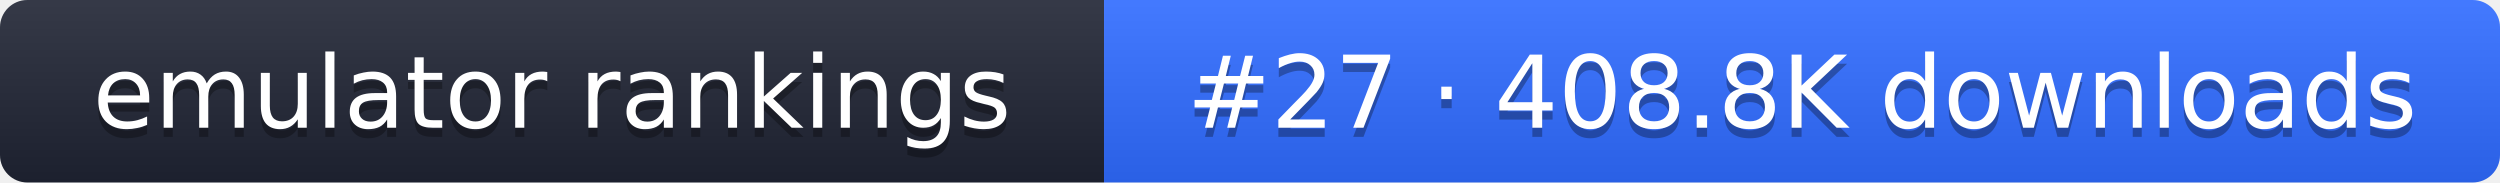
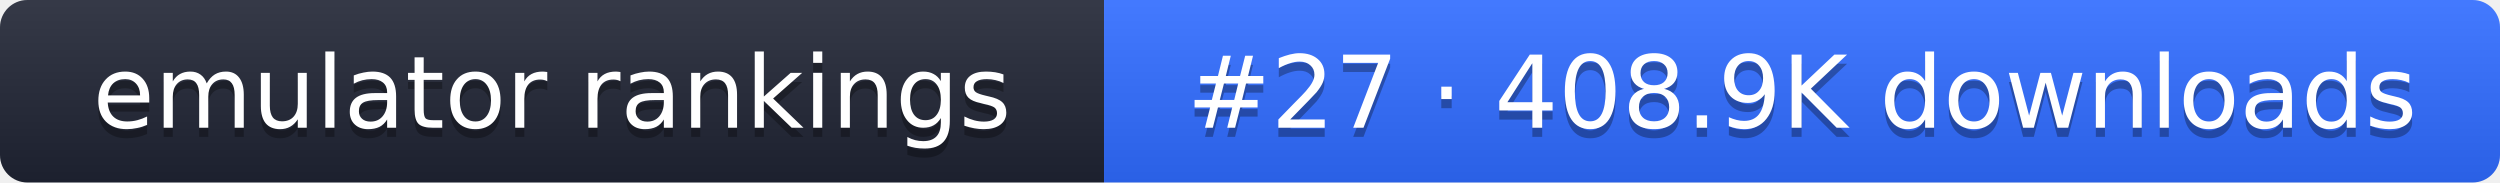
- <svg xmlns="http://www.w3.org/2000/svg" width="274" height="20" role="img" aria-label="emulator rankings: #27 · 408.8K downloads">
+ <svg xmlns="http://www.w3.org/2000/svg" width="274" height="20" role="img" aria-label="emulator rankings: #27 · 408.9K downloads">
  <linearGradient id="g" x2="0" y2="100%">
    <stop offset="0" stop-color="#fff" stop-opacity=".1" />
    <stop offset="1" stop-opacity=".1" />
  </linearGradient>
  <clipPath id="r">
    <rect width="274" height="20" rx="3" fill="#fff" />
  </clipPath>
  <g clip-path="url(#r)">
    <rect width="121" height="20" fill="#1f2433" />
    <rect x="121" width="153" height="20" fill="#2f6bff" />
    <rect width="274" height="20" fill="url(#g)" />
  </g>
  <g fill="#fff" text-anchor="middle" font-family="Verdana,DejaVu Sans,sans-serif" font-size="11">
    <text x="60.5" y="15" fill="#010101" fill-opacity=".3">emulator rankings</text>
    <text x="60.5" y="14">emulator rankings</text>
-     <text x="197.5" y="15" fill="#010101" fill-opacity=".3">#27 · 408.8K downloads</text>
-     <text x="197.5" y="14">#27 · 408.8K downloads</text>
+     <text x="197.5" y="15" fill="#010101" fill-opacity=".3">#27 · 408.9K downloads</text>
+     <text x="197.5" y="14">#27 · 408.9K downloads</text>
  </g>
</svg>
